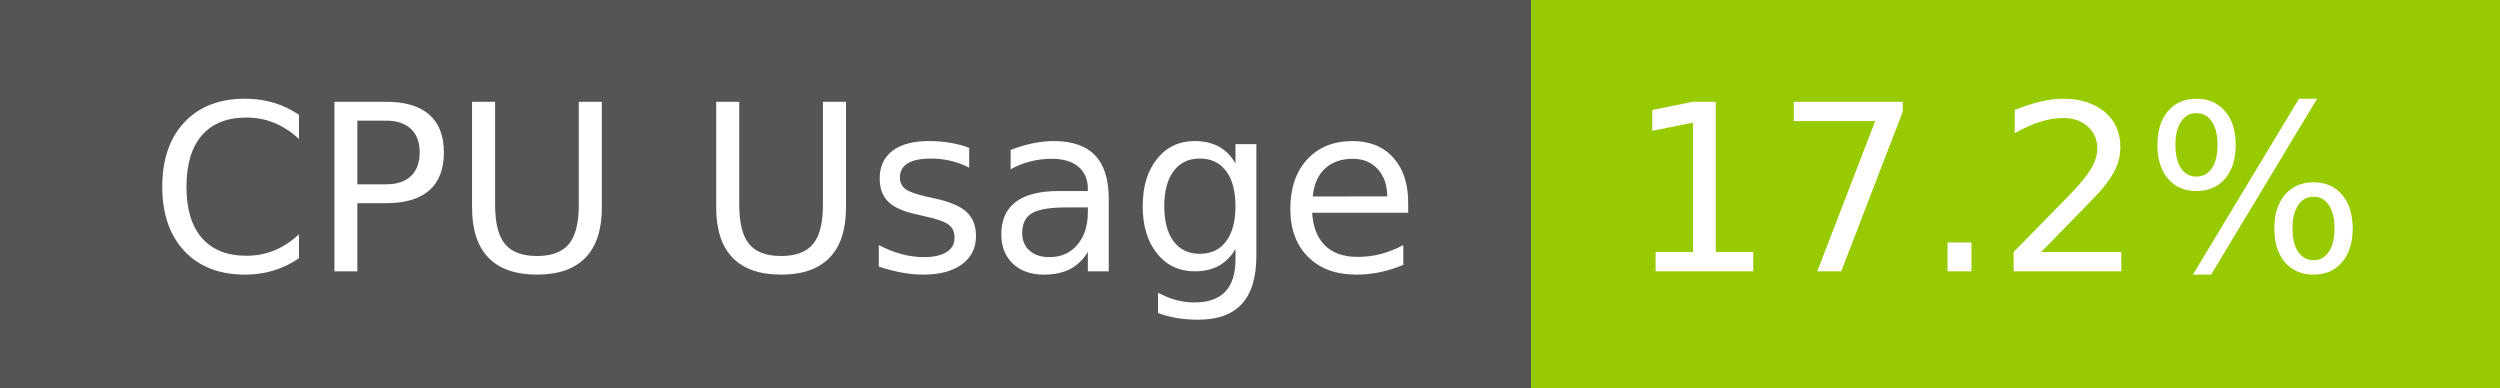
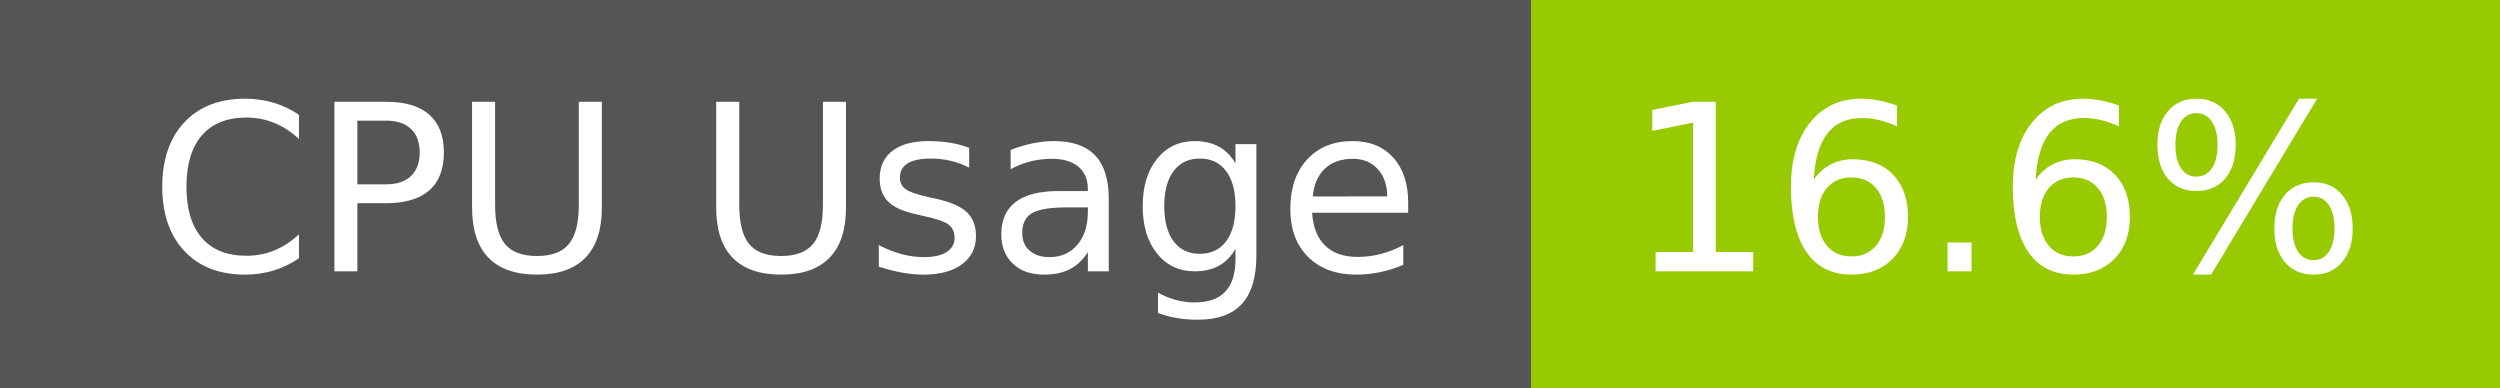
- <svg xmlns="http://www.w3.org/2000/svg" width="129" height="20" role="img" aria-label="CPU Usage: 17.2%">
+ <svg xmlns="http://www.w3.org/2000/svg" width="129" height="20" role="img" aria-label="CPU Usage: 16.6%">
  <g shape-rendering="crispEdges">
    <rect width="79" height="20" fill="#555" />
    <rect x="79" width="50" height="20" fill="#97ca00" />
  </g>
  <g fill="#fff" text-anchor="middle" font-family="Verdana,Geneva,DejaVu Sans,sans-serif" text-rendering="geometricPrecision" font-size="120">
    <text x="405" y="140" transform="scale(.1)" fill="#fff" textLength="665">CPU Usage</text>
-     <text x="1030" y="140" transform="scale(.1)" fill="#fff" textLength="390">17.2%</text>
+     <text x="1030" y="140" transform="scale(.1)" fill="#fff" textLength="390">16.6%</text>
  </g>
</svg>
